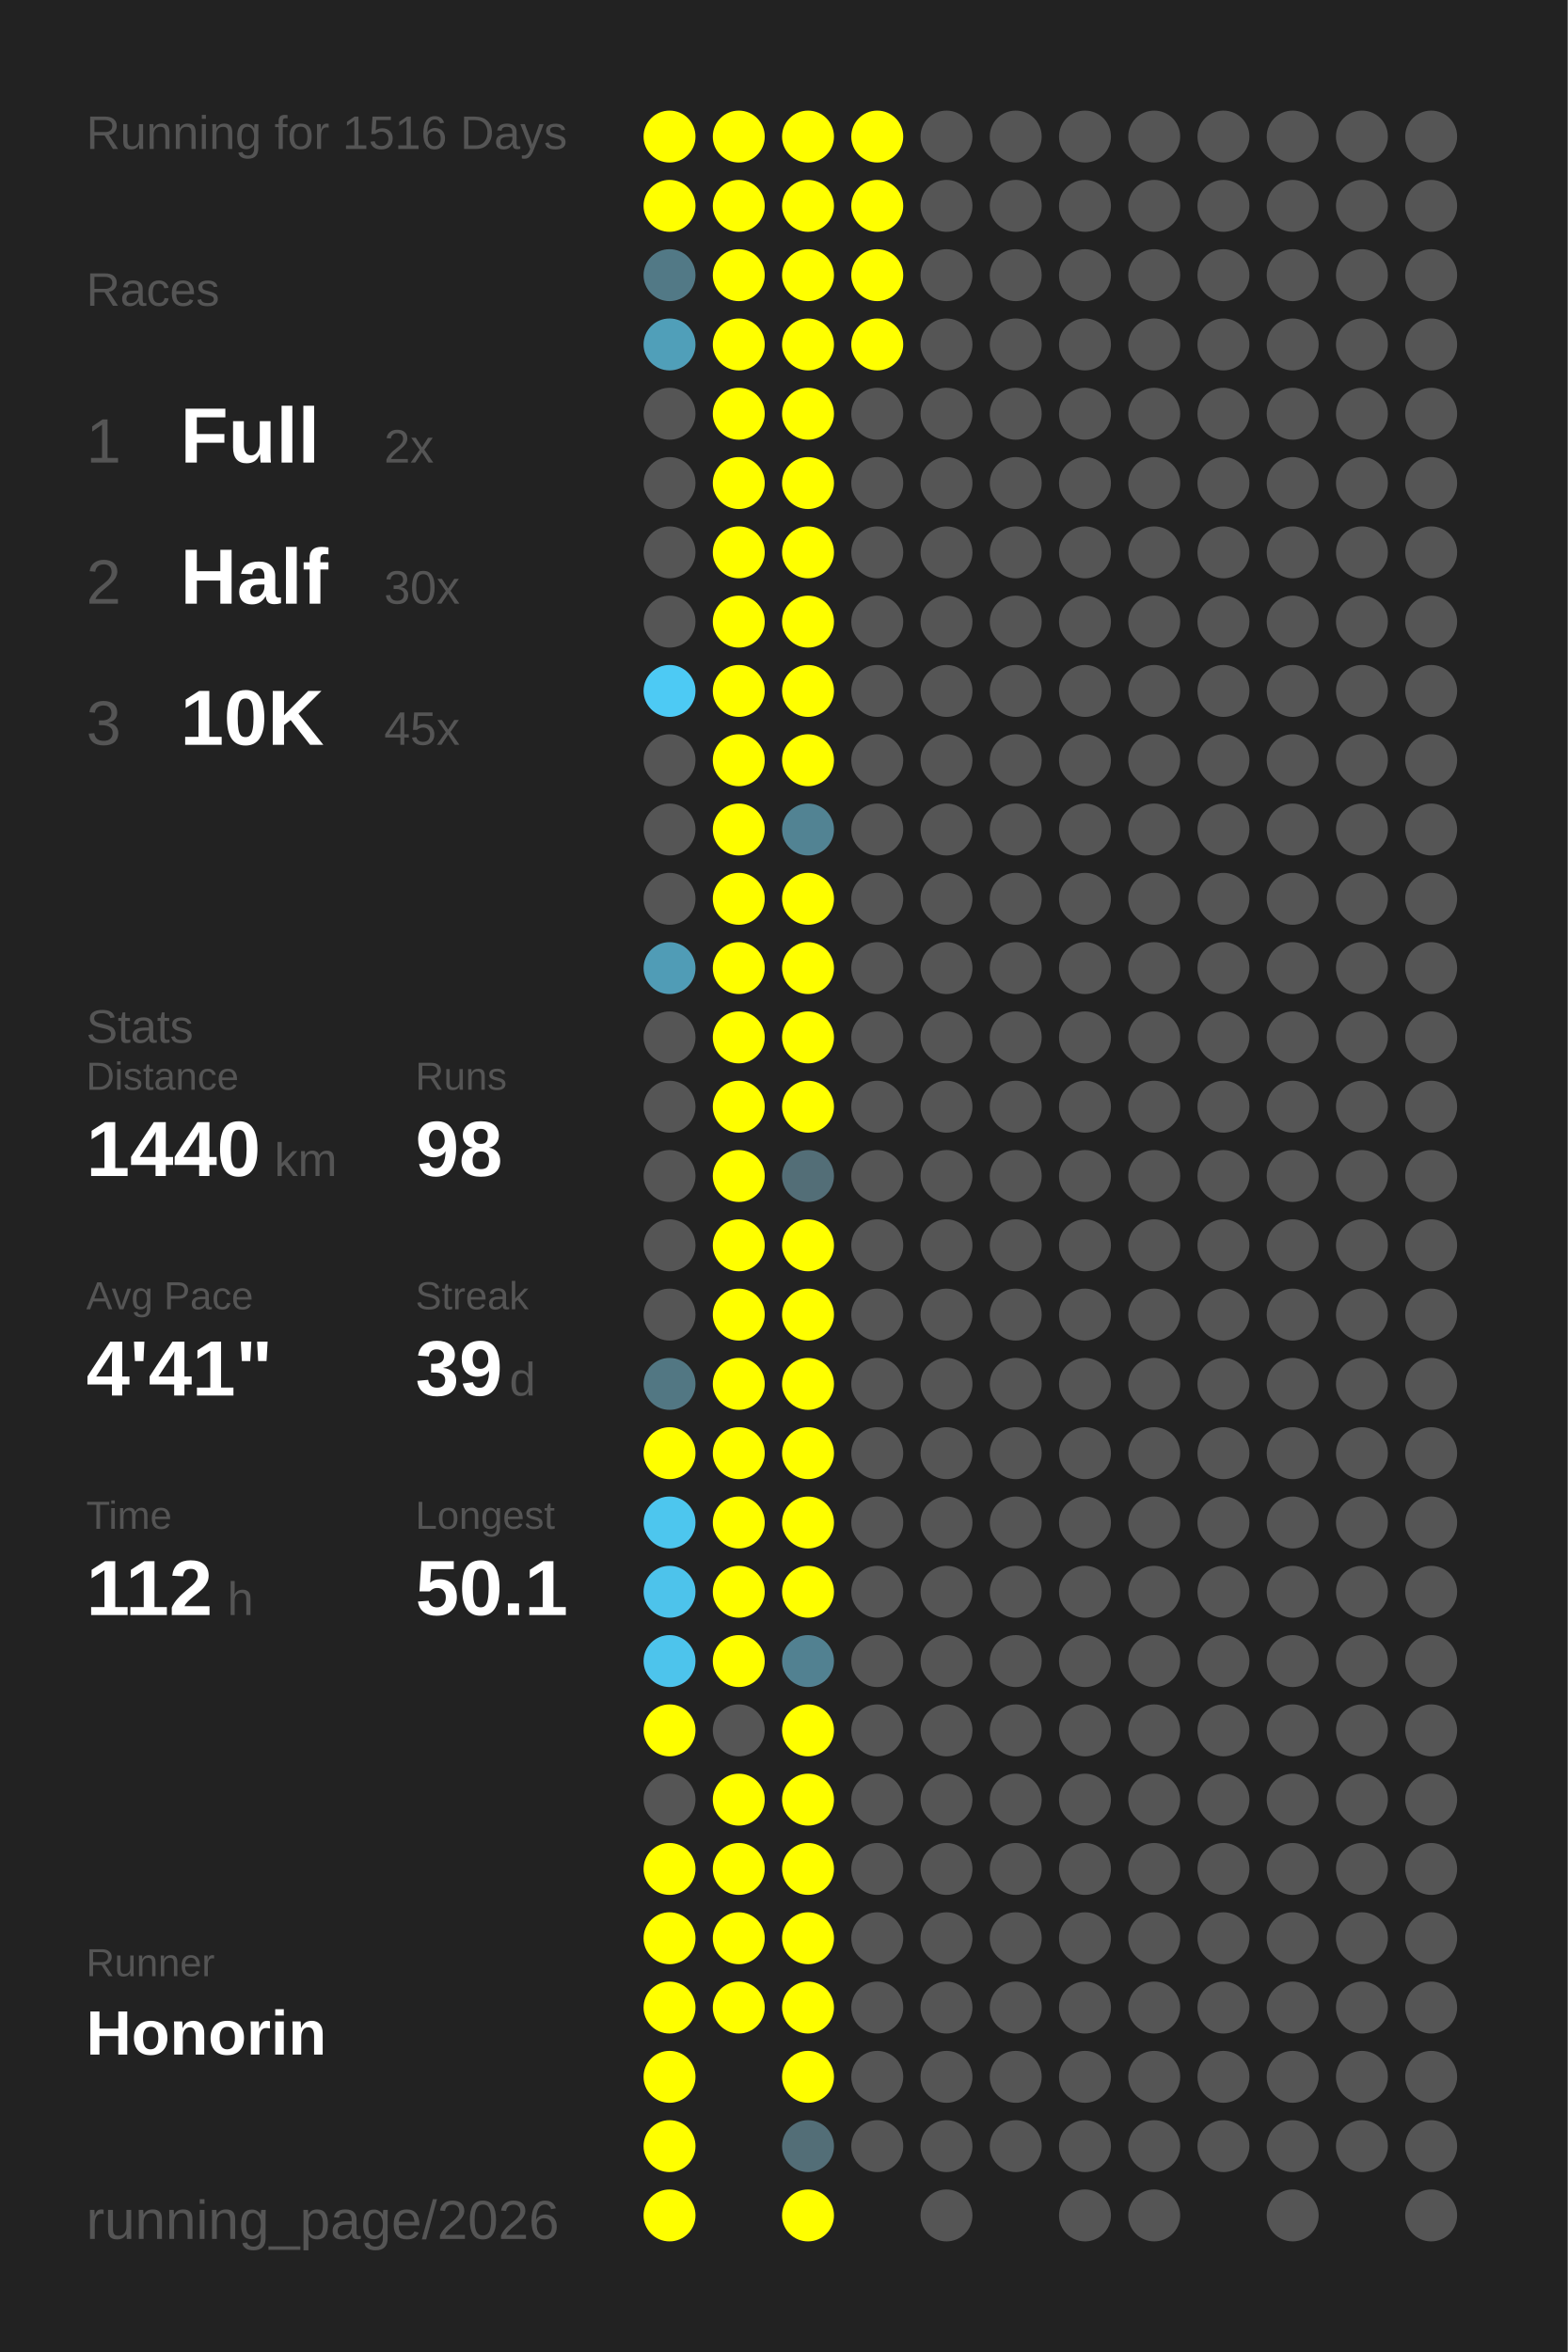
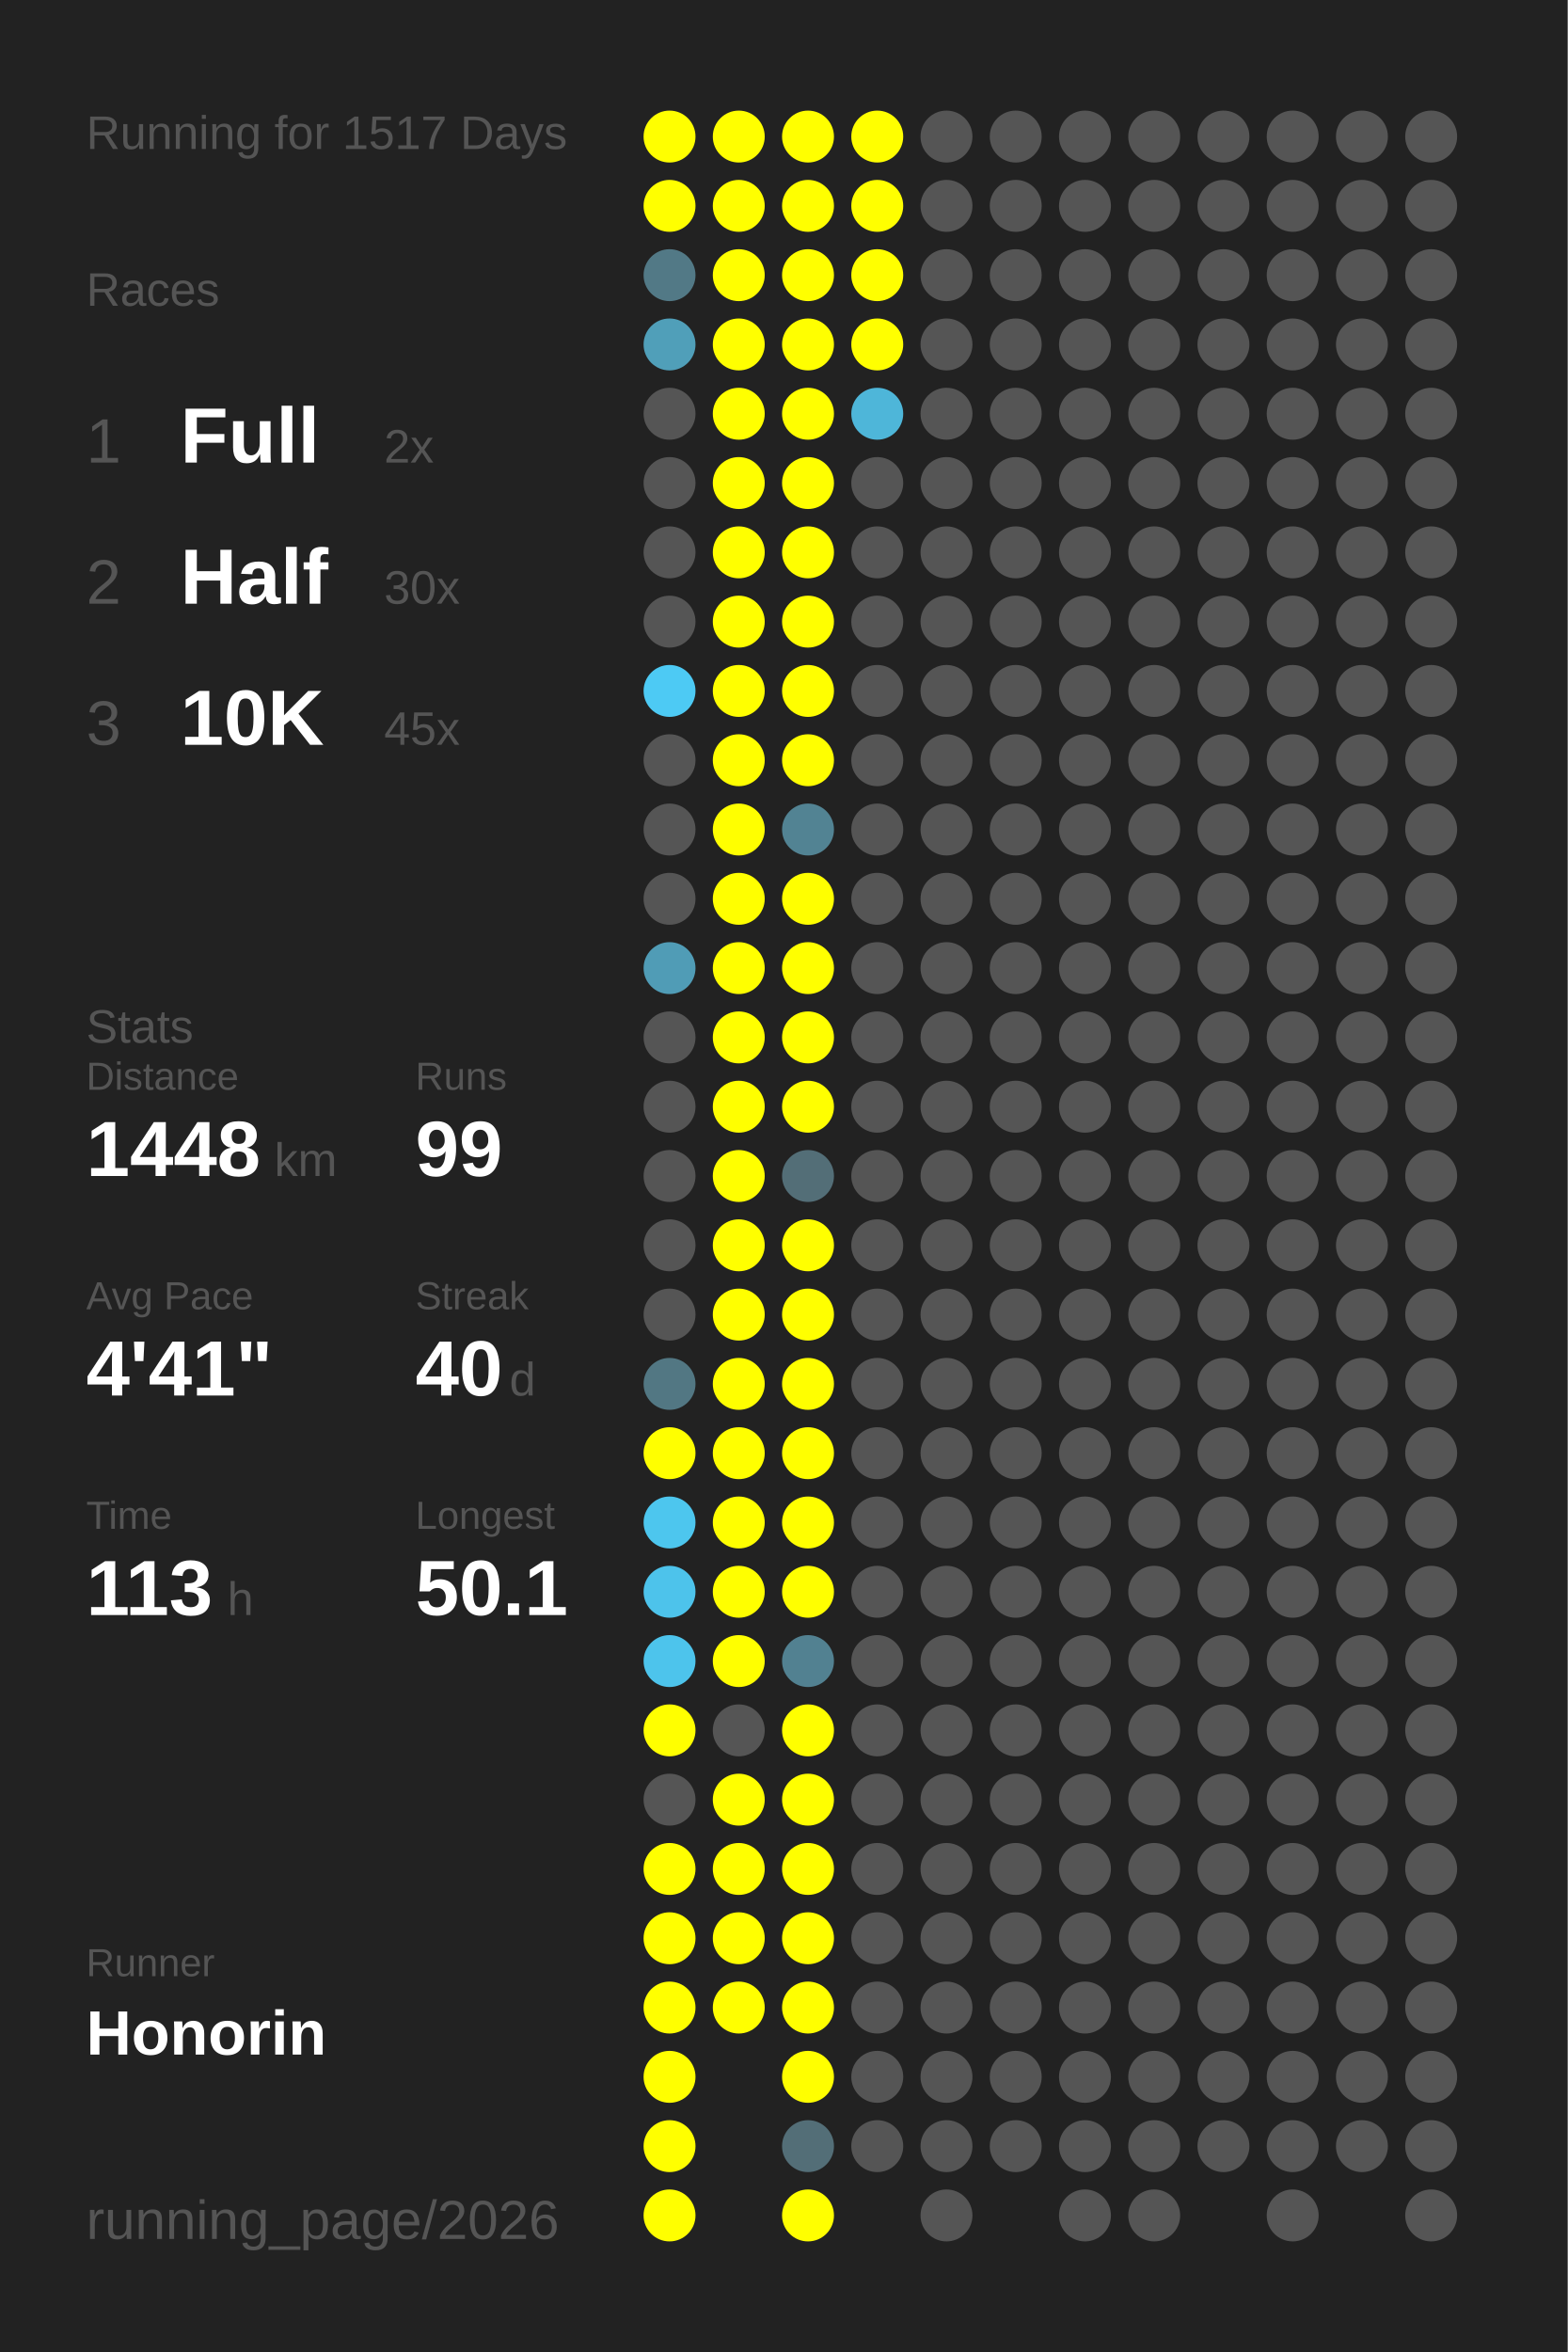
<svg xmlns="http://www.w3.org/2000/svg" baseProfile="full" height="300mm" version="1.1" viewBox="0,0,200,300" width="200mm">
  <defs />
  <rect fill="#222222" height="300" width="200" x="0" y="0" />
-   <text fill="#555555" style="font-size:6px; font-family:Arial;" x="11" y="19">Running for 1516 Days</text>
+   <text fill="#555555" style="font-size:6px; font-family:Arial;" x="11" y="19">Running for 1517 Days</text>
  <text fill="#555555" style="font-size:6px; font-family:Arial;" x="11" y="39">Races</text>
  <text fill="#555555" style="font-size:8px; font-family:Arial;" x="11" y="59">1</text>
  <text fill="#FFFFFF" style="font-size:10px; font-family:Arial; font-weight:bold;" x="23" y="59">Full</text>
  <text fill="#555555" style="font-size:6px; font-family:Arial;" x="49" y="59">2x</text>
  <text fill="#555555" style="font-size:8px; font-family:Arial;" x="11" y="77">2</text>
  <text fill="#FFFFFF" style="font-size:10px; font-family:Arial; font-weight:bold;" x="23" y="77">Half</text>
  <text fill="#555555" style="font-size:6px; font-family:Arial;" x="49" y="77">30x</text>
  <text fill="#555555" style="font-size:8px; font-family:Arial;" x="11" y="95">3</text>
  <text fill="#FFFFFF" style="font-size:10px; font-family:Arial; font-weight:bold;" x="23" y="95">10K</text>
  <text fill="#555555" style="font-size:6px; font-family:Arial;" x="49" y="95">45x</text>
  <text fill="#555555" style="font-size:6px; font-family:Arial;" x="11" y="133">Stats</text>
  <text fill="#555555" style="font-size:5px; font-family:Arial;" x="11" y="139">Distance</text>
-   <text fill="#FFFFFF" style="font-size:10px; font-family:Arial; font-weight:bold;" x="11" y="150">1440</text>
+   <text fill="#FFFFFF" style="font-size:10px; font-family:Arial; font-weight:bold;" x="11" y="150">1448</text>
  <text fill="#555555" style="font-size:6px; font-family:Arial;" x="35" y="150">km</text>
  <text fill="#555555" style="font-size:5px; font-family:Arial;" x="53" y="139">Runs</text>
-   <text fill="#FFFFFF" style="font-size:10px; font-family:Arial; font-weight:bold;" x="53" y="150">98</text>
+   <text fill="#FFFFFF" style="font-size:10px; font-family:Arial; font-weight:bold;" x="53" y="150">99</text>
  <text fill="#555555" style="font-size:5px; font-family:Arial;" x="11" y="167">Avg Pace</text>
  <text fill="#FFFFFF" style="font-size:10px; font-family:Arial; font-weight:bold;" x="11" y="178">4'41"</text>
  <text fill="#555555" style="font-size:5px; font-family:Arial;" x="53" y="167">Streak</text>
-   <text fill="#FFFFFF" style="font-size:10px; font-family:Arial; font-weight:bold;" x="53" y="178">39</text>
+   <text fill="#FFFFFF" style="font-size:10px; font-family:Arial; font-weight:bold;" x="53" y="178">40</text>
  <text fill="#555555" style="font-size:6px; font-family:Arial;" x="65" y="178">d</text>
  <text fill="#555555" style="font-size:5px; font-family:Arial;" x="11" y="195">Time</text>
-   <text fill="#FFFFFF" style="font-size:10px; font-family:Arial; font-weight:bold;" x="11" y="206">112</text>
+   <text fill="#FFFFFF" style="font-size:10px; font-family:Arial; font-weight:bold;" x="11" y="206">113</text>
  <text fill="#555555" style="font-size:6px; font-family:Arial;" x="29" y="206">h</text>
  <text fill="#555555" style="font-size:5px; font-family:Arial;" x="53" y="195">Longest</text>
  <text fill="#FFFFFF" style="font-size:10px; font-family:Arial; font-weight:bold;" x="53" y="206">50.1</text>
  <text fill="#555555" style="font-size:5px; font-family:Arial;" x="11" y="252.065">Runner</text>
  <text fill="#FFFFFF" style="font-size:8px; font-family:Arial; font-weight:bold;" x="11" y="262.065">Honorin</text>
  <text fill="#555555" style="font-size:7px; font-family:Arial;" x="11" y="285.581">running_page/2026</text>
  <circle cx="85.417" cy="17.419" fill="#FFFF00" r="3.312" />
  <circle cx="85.417" cy="26.258" fill="#FFFF00" r="3.312" />
  <circle cx="85.417" cy="35.097" fill="#527986" r="3.312" />
  <circle cx="85.417" cy="43.935" fill="#509fb9" r="3.312" />
  <circle cx="85.417" cy="52.774" fill="#555555" r="3.312" />
  <circle cx="85.417" cy="61.613" fill="#555555" r="3.312" />
  <circle cx="85.417" cy="70.452" fill="#555555" r="3.312" />
  <circle cx="85.417" cy="79.29" fill="#555555" r="3.312" />
  <circle cx="85.417" cy="88.129" fill="#4dcaf4" r="3.312" />
  <circle cx="85.417" cy="96.968" fill="#555555" r="3.312" />
  <circle cx="85.417" cy="105.806" fill="#555555" r="3.312" />
  <circle cx="85.417" cy="114.645" fill="#555555" r="3.312" />
  <circle cx="85.417" cy="123.484" fill="#509cb6" r="3.312" />
  <circle cx="85.417" cy="132.323" fill="#555555" r="3.312" />
  <circle cx="85.417" cy="141.161" fill="#555555" r="3.312" />
  <circle cx="85.417" cy="150" fill="#555555" r="3.312" />
  <circle cx="85.417" cy="158.839" fill="#555555" r="3.312" />
  <circle cx="85.417" cy="167.677" fill="#555555" r="3.312" />
  <circle cx="85.417" cy="176.516" fill="#527783" r="3.312" />
  <circle cx="85.417" cy="185.355" fill="#FFFF00" r="3.312" />
  <circle cx="85.417" cy="194.194" fill="#4dc6ee" r="3.312" />
  <circle cx="85.417" cy="203.032" fill="#4dc3eb" r="3.312" />
  <circle cx="85.417" cy="211.871" fill="#4dc4ec" r="3.312" />
  <circle cx="85.417" cy="220.71" fill="#FFFF00" r="3.312" />
  <circle cx="85.417" cy="229.548" fill="#555555" r="3.312" />
  <circle cx="85.417" cy="238.387" fill="#FFFF00" r="3.312" />
  <circle cx="85.417" cy="247.226" fill="#FFFF00" r="3.312" />
  <circle cx="85.417" cy="256.065" fill="#FFFF00" r="3.312" />
  <circle cx="85.417" cy="264.903" fill="#FFFF00" r="3.312" />
  <circle cx="85.417" cy="273.742" fill="#FFFF00" r="3.312" />
  <circle cx="85.417" cy="282.581" fill="#FFFF00" r="3.312" />
  <circle cx="94.25" cy="17.419" fill="#FFFF00" r="3.312" />
  <circle cx="94.25" cy="26.258" fill="#FFFF00" r="3.312" />
  <circle cx="94.25" cy="35.097" fill="#FFFF00" r="3.312" />
  <circle cx="94.25" cy="43.935" fill="#FFFF00" r="3.312" />
  <circle cx="94.25" cy="52.774" fill="#FFFF00" r="3.312" />
  <circle cx="94.25" cy="61.613" fill="#FFFF00" r="3.312" />
  <circle cx="94.25" cy="70.452" fill="#FFFF00" r="3.312" />
  <circle cx="94.25" cy="79.29" fill="#FFFF00" r="3.312" />
  <circle cx="94.25" cy="88.129" fill="#FFFF00" r="3.312" />
  <circle cx="94.25" cy="96.968" fill="#FFFF00" r="3.312" />
  <circle cx="94.25" cy="105.806" fill="#FFFF00" r="3.312" />
  <circle cx="94.25" cy="114.645" fill="#FFFF00" r="3.312" />
  <circle cx="94.25" cy="123.484" fill="#FFFF00" r="3.312" />
  <circle cx="94.25" cy="132.323" fill="#FFFF00" r="3.312" />
  <circle cx="94.25" cy="141.161" fill="#FFFF00" r="3.312" />
  <circle cx="94.25" cy="150" fill="#FFFF00" r="3.312" />
  <circle cx="94.25" cy="158.839" fill="#FFFF00" r="3.312" />
  <circle cx="94.25" cy="167.677" fill="#FFFF00" r="3.312" />
  <circle cx="94.25" cy="176.516" fill="#FFFF00" r="3.312" />
  <circle cx="94.25" cy="185.355" fill="#FFFF00" r="3.312" />
  <circle cx="94.25" cy="194.194" fill="#FFFF00" r="3.312" />
  <circle cx="94.25" cy="203.032" fill="#FFFF00" r="3.312" />
  <circle cx="94.25" cy="211.871" fill="#FFFF00" r="3.312" />
  <circle cx="94.25" cy="220.71" fill="#555555" r="3.312" />
  <circle cx="94.25" cy="229.548" fill="#FFFF00" r="3.312" />
  <circle cx="94.25" cy="238.387" fill="#FFFF00" r="3.312" />
  <circle cx="94.25" cy="247.226" fill="#FFFF00" r="3.312" />
  <circle cx="94.25" cy="256.065" fill="#FFFF00" r="3.312" />
  <circle cx="103.083" cy="17.419" fill="#FFFF00" r="3.312" />
  <circle cx="103.083" cy="26.258" fill="#FFFF00" r="3.312" />
  <circle cx="103.083" cy="35.097" fill="#FFFF00" r="3.312" />
  <circle cx="103.083" cy="43.935" fill="#FFFF00" r="3.312" />
  <circle cx="103.083" cy="52.774" fill="#FFFF00" r="3.312" />
  <circle cx="103.083" cy="61.613" fill="#FFFF00" r="3.312" />
  <circle cx="103.083" cy="70.452" fill="#FFFF00" r="3.312" />
  <circle cx="103.083" cy="79.29" fill="#FFFF00" r="3.312" />
  <circle cx="103.083" cy="88.129" fill="#FFFF00" r="3.312" />
  <circle cx="103.083" cy="96.968" fill="#FFFF00" r="3.312" />
  <circle cx="103.083" cy="105.806" fill="#528393" r="3.312" />
  <circle cx="103.083" cy="114.645" fill="#FFFF00" r="3.312" />
  <circle cx="103.083" cy="123.484" fill="#FFFF00" r="3.312" />
  <circle cx="103.083" cy="132.323" fill="#FFFF00" r="3.312" />
  <circle cx="103.083" cy="141.161" fill="#FFFF00" r="3.312" />
  <circle cx="103.083" cy="150" fill="#536e77" r="3.312" />
  <circle cx="103.083" cy="158.839" fill="#FFFF00" r="3.312" />
  <circle cx="103.083" cy="167.677" fill="#FFFF00" r="3.312" />
  <circle cx="103.083" cy="176.516" fill="#FFFF00" r="3.312" />
  <circle cx="103.083" cy="185.355" fill="#FFFF00" r="3.312" />
  <circle cx="103.083" cy="194.194" fill="#FFFF00" r="3.312" />
  <circle cx="103.083" cy="203.032" fill="#FFFF00" r="3.312" />
  <circle cx="103.083" cy="211.871" fill="#528191" r="3.312" />
  <circle cx="103.083" cy="220.71" fill="#FFFF00" r="3.312" />
  <circle cx="103.083" cy="229.548" fill="#FFFF00" r="3.312" />
  <circle cx="103.083" cy="238.387" fill="#FFFF00" r="3.312" />
  <circle cx="103.083" cy="247.226" fill="#FFFF00" r="3.312" />
  <circle cx="103.083" cy="256.065" fill="#FFFF00" r="3.312" />
  <circle cx="103.083" cy="264.903" fill="#FFFF00" r="3.312" />
  <circle cx="103.083" cy="273.742" fill="#536e77" r="3.312" />
  <circle cx="103.083" cy="282.581" fill="#FFFF00" r="3.312" />
  <circle cx="111.917" cy="17.419" fill="#FFFF00" r="3.312" />
  <circle cx="111.917" cy="26.258" fill="#FFFF00" r="3.312" />
  <circle cx="111.917" cy="35.097" fill="#FFFF00" r="3.312" />
  <circle cx="111.917" cy="43.935" fill="#FFFF00" r="3.312" />
-   <circle cx="111.917" cy="52.774" fill="#555555" r="3.312" />
+   <circle cx="111.917" cy="52.774" fill="#4eb6d9" r="3.312" />
  <circle cx="111.917" cy="61.613" fill="#555555" r="3.312" />
  <circle cx="111.917" cy="70.452" fill="#555555" r="3.312" />
  <circle cx="111.917" cy="79.29" fill="#555555" r="3.312" />
  <circle cx="111.917" cy="88.129" fill="#555555" r="3.312" />
  <circle cx="111.917" cy="96.968" fill="#555555" r="3.312" />
  <circle cx="111.917" cy="105.806" fill="#555555" r="3.312" />
  <circle cx="111.917" cy="114.645" fill="#555555" r="3.312" />
  <circle cx="111.917" cy="123.484" fill="#555555" r="3.312" />
  <circle cx="111.917" cy="132.323" fill="#555555" r="3.312" />
  <circle cx="111.917" cy="141.161" fill="#555555" r="3.312" />
  <circle cx="111.917" cy="150" fill="#555555" r="3.312" />
  <circle cx="111.917" cy="158.839" fill="#555555" r="3.312" />
  <circle cx="111.917" cy="167.677" fill="#555555" r="3.312" />
  <circle cx="111.917" cy="176.516" fill="#555555" r="3.312" />
  <circle cx="111.917" cy="185.355" fill="#555555" r="3.312" />
  <circle cx="111.917" cy="194.194" fill="#555555" r="3.312" />
  <circle cx="111.917" cy="203.032" fill="#555555" r="3.312" />
  <circle cx="111.917" cy="211.871" fill="#555555" r="3.312" />
  <circle cx="111.917" cy="220.71" fill="#555555" r="3.312" />
  <circle cx="111.917" cy="229.548" fill="#555555" r="3.312" />
  <circle cx="111.917" cy="238.387" fill="#555555" r="3.312" />
  <circle cx="111.917" cy="247.226" fill="#555555" r="3.312" />
  <circle cx="111.917" cy="256.065" fill="#555555" r="3.312" />
  <circle cx="111.917" cy="264.903" fill="#555555" r="3.312" />
  <circle cx="111.917" cy="273.742" fill="#555555" r="3.312" />
  <circle cx="120.75" cy="17.419" fill="#555555" r="3.312" />
  <circle cx="120.75" cy="26.258" fill="#555555" r="3.312" />
  <circle cx="120.75" cy="35.097" fill="#555555" r="3.312" />
  <circle cx="120.75" cy="43.935" fill="#555555" r="3.312" />
  <circle cx="120.75" cy="52.774" fill="#555555" r="3.312" />
  <circle cx="120.75" cy="61.613" fill="#555555" r="3.312" />
  <circle cx="120.75" cy="70.452" fill="#555555" r="3.312" />
  <circle cx="120.75" cy="79.29" fill="#555555" r="3.312" />
  <circle cx="120.75" cy="88.129" fill="#555555" r="3.312" />
  <circle cx="120.75" cy="96.968" fill="#555555" r="3.312" />
  <circle cx="120.75" cy="105.806" fill="#555555" r="3.312" />
  <circle cx="120.75" cy="114.645" fill="#555555" r="3.312" />
  <circle cx="120.75" cy="123.484" fill="#555555" r="3.312" />
  <circle cx="120.75" cy="132.323" fill="#555555" r="3.312" />
  <circle cx="120.75" cy="141.161" fill="#555555" r="3.312" />
  <circle cx="120.75" cy="150" fill="#555555" r="3.312" />
  <circle cx="120.75" cy="158.839" fill="#555555" r="3.312" />
  <circle cx="120.75" cy="167.677" fill="#555555" r="3.312" />
  <circle cx="120.75" cy="176.516" fill="#555555" r="3.312" />
  <circle cx="120.75" cy="185.355" fill="#555555" r="3.312" />
  <circle cx="120.75" cy="194.194" fill="#555555" r="3.312" />
  <circle cx="120.75" cy="203.032" fill="#555555" r="3.312" />
  <circle cx="120.75" cy="211.871" fill="#555555" r="3.312" />
  <circle cx="120.75" cy="220.71" fill="#555555" r="3.312" />
  <circle cx="120.75" cy="229.548" fill="#555555" r="3.312" />
  <circle cx="120.75" cy="238.387" fill="#555555" r="3.312" />
  <circle cx="120.75" cy="247.226" fill="#555555" r="3.312" />
  <circle cx="120.75" cy="256.065" fill="#555555" r="3.312" />
  <circle cx="120.75" cy="264.903" fill="#555555" r="3.312" />
  <circle cx="120.75" cy="273.742" fill="#555555" r="3.312" />
  <circle cx="120.75" cy="282.581" fill="#555555" r="3.312" />
  <circle cx="129.583" cy="17.419" fill="#555555" r="3.312" />
  <circle cx="129.583" cy="26.258" fill="#555555" r="3.312" />
  <circle cx="129.583" cy="35.097" fill="#555555" r="3.312" />
  <circle cx="129.583" cy="43.935" fill="#555555" r="3.312" />
  <circle cx="129.583" cy="52.774" fill="#555555" r="3.312" />
  <circle cx="129.583" cy="61.613" fill="#555555" r="3.312" />
  <circle cx="129.583" cy="70.452" fill="#555555" r="3.312" />
  <circle cx="129.583" cy="79.29" fill="#555555" r="3.312" />
  <circle cx="129.583" cy="88.129" fill="#555555" r="3.312" />
  <circle cx="129.583" cy="96.968" fill="#555555" r="3.312" />
  <circle cx="129.583" cy="105.806" fill="#555555" r="3.312" />
  <circle cx="129.583" cy="114.645" fill="#555555" r="3.312" />
  <circle cx="129.583" cy="123.484" fill="#555555" r="3.312" />
  <circle cx="129.583" cy="132.323" fill="#555555" r="3.312" />
  <circle cx="129.583" cy="141.161" fill="#555555" r="3.312" />
  <circle cx="129.583" cy="150" fill="#555555" r="3.312" />
  <circle cx="129.583" cy="158.839" fill="#555555" r="3.312" />
  <circle cx="129.583" cy="167.677" fill="#555555" r="3.312" />
  <circle cx="129.583" cy="176.516" fill="#555555" r="3.312" />
  <circle cx="129.583" cy="185.355" fill="#555555" r="3.312" />
  <circle cx="129.583" cy="194.194" fill="#555555" r="3.312" />
  <circle cx="129.583" cy="203.032" fill="#555555" r="3.312" />
  <circle cx="129.583" cy="211.871" fill="#555555" r="3.312" />
  <circle cx="129.583" cy="220.71" fill="#555555" r="3.312" />
  <circle cx="129.583" cy="229.548" fill="#555555" r="3.312" />
  <circle cx="129.583" cy="238.387" fill="#555555" r="3.312" />
  <circle cx="129.583" cy="247.226" fill="#555555" r="3.312" />
  <circle cx="129.583" cy="256.065" fill="#555555" r="3.312" />
  <circle cx="129.583" cy="264.903" fill="#555555" r="3.312" />
  <circle cx="129.583" cy="273.742" fill="#555555" r="3.312" />
  <circle cx="138.417" cy="17.419" fill="#555555" r="3.312" />
  <circle cx="138.417" cy="26.258" fill="#555555" r="3.312" />
  <circle cx="138.417" cy="35.097" fill="#555555" r="3.312" />
  <circle cx="138.417" cy="43.935" fill="#555555" r="3.312" />
  <circle cx="138.417" cy="52.774" fill="#555555" r="3.312" />
  <circle cx="138.417" cy="61.613" fill="#555555" r="3.312" />
  <circle cx="138.417" cy="70.452" fill="#555555" r="3.312" />
  <circle cx="138.417" cy="79.29" fill="#555555" r="3.312" />
  <circle cx="138.417" cy="88.129" fill="#555555" r="3.312" />
  <circle cx="138.417" cy="96.968" fill="#555555" r="3.312" />
  <circle cx="138.417" cy="105.806" fill="#555555" r="3.312" />
  <circle cx="138.417" cy="114.645" fill="#555555" r="3.312" />
  <circle cx="138.417" cy="123.484" fill="#555555" r="3.312" />
  <circle cx="138.417" cy="132.323" fill="#555555" r="3.312" />
  <circle cx="138.417" cy="141.161" fill="#555555" r="3.312" />
  <circle cx="138.417" cy="150" fill="#555555" r="3.312" />
  <circle cx="138.417" cy="158.839" fill="#555555" r="3.312" />
  <circle cx="138.417" cy="167.677" fill="#555555" r="3.312" />
  <circle cx="138.417" cy="176.516" fill="#555555" r="3.312" />
  <circle cx="138.417" cy="185.355" fill="#555555" r="3.312" />
  <circle cx="138.417" cy="194.194" fill="#555555" r="3.312" />
  <circle cx="138.417" cy="203.032" fill="#555555" r="3.312" />
  <circle cx="138.417" cy="211.871" fill="#555555" r="3.312" />
  <circle cx="138.417" cy="220.71" fill="#555555" r="3.312" />
  <circle cx="138.417" cy="229.548" fill="#555555" r="3.312" />
  <circle cx="138.417" cy="238.387" fill="#555555" r="3.312" />
  <circle cx="138.417" cy="247.226" fill="#555555" r="3.312" />
  <circle cx="138.417" cy="256.065" fill="#555555" r="3.312" />
  <circle cx="138.417" cy="264.903" fill="#555555" r="3.312" />
  <circle cx="138.417" cy="273.742" fill="#555555" r="3.312" />
  <circle cx="138.417" cy="282.581" fill="#555555" r="3.312" />
  <circle cx="147.25" cy="17.419" fill="#555555" r="3.312" />
  <circle cx="147.25" cy="26.258" fill="#555555" r="3.312" />
  <circle cx="147.25" cy="35.097" fill="#555555" r="3.312" />
  <circle cx="147.25" cy="43.935" fill="#555555" r="3.312" />
  <circle cx="147.25" cy="52.774" fill="#555555" r="3.312" />
  <circle cx="147.25" cy="61.613" fill="#555555" r="3.312" />
  <circle cx="147.25" cy="70.452" fill="#555555" r="3.312" />
  <circle cx="147.25" cy="79.29" fill="#555555" r="3.312" />
  <circle cx="147.25" cy="88.129" fill="#555555" r="3.312" />
  <circle cx="147.25" cy="96.968" fill="#555555" r="3.312" />
  <circle cx="147.25" cy="105.806" fill="#555555" r="3.312" />
  <circle cx="147.25" cy="114.645" fill="#555555" r="3.312" />
  <circle cx="147.25" cy="123.484" fill="#555555" r="3.312" />
  <circle cx="147.25" cy="132.323" fill="#555555" r="3.312" />
  <circle cx="147.25" cy="141.161" fill="#555555" r="3.312" />
  <circle cx="147.25" cy="150" fill="#555555" r="3.312" />
  <circle cx="147.25" cy="158.839" fill="#555555" r="3.312" />
  <circle cx="147.25" cy="167.677" fill="#555555" r="3.312" />
  <circle cx="147.25" cy="176.516" fill="#555555" r="3.312" />
  <circle cx="147.25" cy="185.355" fill="#555555" r="3.312" />
  <circle cx="147.25" cy="194.194" fill="#555555" r="3.312" />
  <circle cx="147.25" cy="203.032" fill="#555555" r="3.312" />
  <circle cx="147.25" cy="211.871" fill="#555555" r="3.312" />
  <circle cx="147.25" cy="220.71" fill="#555555" r="3.312" />
  <circle cx="147.25" cy="229.548" fill="#555555" r="3.312" />
  <circle cx="147.25" cy="238.387" fill="#555555" r="3.312" />
  <circle cx="147.25" cy="247.226" fill="#555555" r="3.312" />
  <circle cx="147.25" cy="256.065" fill="#555555" r="3.312" />
  <circle cx="147.25" cy="264.903" fill="#555555" r="3.312" />
  <circle cx="147.25" cy="273.742" fill="#555555" r="3.312" />
  <circle cx="147.25" cy="282.581" fill="#555555" r="3.312" />
  <circle cx="156.083" cy="17.419" fill="#555555" r="3.312" />
  <circle cx="156.083" cy="26.258" fill="#555555" r="3.312" />
  <circle cx="156.083" cy="35.097" fill="#555555" r="3.312" />
  <circle cx="156.083" cy="43.935" fill="#555555" r="3.312" />
  <circle cx="156.083" cy="52.774" fill="#555555" r="3.312" />
  <circle cx="156.083" cy="61.613" fill="#555555" r="3.312" />
  <circle cx="156.083" cy="70.452" fill="#555555" r="3.312" />
  <circle cx="156.083" cy="79.29" fill="#555555" r="3.312" />
  <circle cx="156.083" cy="88.129" fill="#555555" r="3.312" />
  <circle cx="156.083" cy="96.968" fill="#555555" r="3.312" />
  <circle cx="156.083" cy="105.806" fill="#555555" r="3.312" />
  <circle cx="156.083" cy="114.645" fill="#555555" r="3.312" />
  <circle cx="156.083" cy="123.484" fill="#555555" r="3.312" />
  <circle cx="156.083" cy="132.323" fill="#555555" r="3.312" />
  <circle cx="156.083" cy="141.161" fill="#555555" r="3.312" />
  <circle cx="156.083" cy="150" fill="#555555" r="3.312" />
  <circle cx="156.083" cy="158.839" fill="#555555" r="3.312" />
  <circle cx="156.083" cy="167.677" fill="#555555" r="3.312" />
  <circle cx="156.083" cy="176.516" fill="#555555" r="3.312" />
  <circle cx="156.083" cy="185.355" fill="#555555" r="3.312" />
  <circle cx="156.083" cy="194.194" fill="#555555" r="3.312" />
  <circle cx="156.083" cy="203.032" fill="#555555" r="3.312" />
  <circle cx="156.083" cy="211.871" fill="#555555" r="3.312" />
  <circle cx="156.083" cy="220.71" fill="#555555" r="3.312" />
  <circle cx="156.083" cy="229.548" fill="#555555" r="3.312" />
  <circle cx="156.083" cy="238.387" fill="#555555" r="3.312" />
  <circle cx="156.083" cy="247.226" fill="#555555" r="3.312" />
  <circle cx="156.083" cy="256.065" fill="#555555" r="3.312" />
  <circle cx="156.083" cy="264.903" fill="#555555" r="3.312" />
  <circle cx="156.083" cy="273.742" fill="#555555" r="3.312" />
  <circle cx="164.917" cy="17.419" fill="#555555" r="3.312" />
  <circle cx="164.917" cy="26.258" fill="#555555" r="3.312" />
  <circle cx="164.917" cy="35.097" fill="#555555" r="3.312" />
  <circle cx="164.917" cy="43.935" fill="#555555" r="3.312" />
  <circle cx="164.917" cy="52.774" fill="#555555" r="3.312" />
  <circle cx="164.917" cy="61.613" fill="#555555" r="3.312" />
  <circle cx="164.917" cy="70.452" fill="#555555" r="3.312" />
  <circle cx="164.917" cy="79.29" fill="#555555" r="3.312" />
  <circle cx="164.917" cy="88.129" fill="#555555" r="3.312" />
  <circle cx="164.917" cy="96.968" fill="#555555" r="3.312" />
  <circle cx="164.917" cy="105.806" fill="#555555" r="3.312" />
  <circle cx="164.917" cy="114.645" fill="#555555" r="3.312" />
  <circle cx="164.917" cy="123.484" fill="#555555" r="3.312" />
  <circle cx="164.917" cy="132.323" fill="#555555" r="3.312" />
  <circle cx="164.917" cy="141.161" fill="#555555" r="3.312" />
  <circle cx="164.917" cy="150" fill="#555555" r="3.312" />
  <circle cx="164.917" cy="158.839" fill="#555555" r="3.312" />
  <circle cx="164.917" cy="167.677" fill="#555555" r="3.312" />
  <circle cx="164.917" cy="176.516" fill="#555555" r="3.312" />
  <circle cx="164.917" cy="185.355" fill="#555555" r="3.312" />
  <circle cx="164.917" cy="194.194" fill="#555555" r="3.312" />
  <circle cx="164.917" cy="203.032" fill="#555555" r="3.312" />
  <circle cx="164.917" cy="211.871" fill="#555555" r="3.312" />
  <circle cx="164.917" cy="220.71" fill="#555555" r="3.312" />
  <circle cx="164.917" cy="229.548" fill="#555555" r="3.312" />
  <circle cx="164.917" cy="238.387" fill="#555555" r="3.312" />
  <circle cx="164.917" cy="247.226" fill="#555555" r="3.312" />
  <circle cx="164.917" cy="256.065" fill="#555555" r="3.312" />
  <circle cx="164.917" cy="264.903" fill="#555555" r="3.312" />
  <circle cx="164.917" cy="273.742" fill="#555555" r="3.312" />
  <circle cx="164.917" cy="282.581" fill="#555555" r="3.312" />
  <circle cx="173.75" cy="17.419" fill="#555555" r="3.312" />
  <circle cx="173.75" cy="26.258" fill="#555555" r="3.312" />
  <circle cx="173.75" cy="35.097" fill="#555555" r="3.312" />
  <circle cx="173.75" cy="43.935" fill="#555555" r="3.312" />
  <circle cx="173.75" cy="52.774" fill="#555555" r="3.312" />
  <circle cx="173.75" cy="61.613" fill="#555555" r="3.312" />
  <circle cx="173.75" cy="70.452" fill="#555555" r="3.312" />
  <circle cx="173.75" cy="79.29" fill="#555555" r="3.312" />
  <circle cx="173.75" cy="88.129" fill="#555555" r="3.312" />
  <circle cx="173.75" cy="96.968" fill="#555555" r="3.312" />
  <circle cx="173.75" cy="105.806" fill="#555555" r="3.312" />
  <circle cx="173.75" cy="114.645" fill="#555555" r="3.312" />
  <circle cx="173.75" cy="123.484" fill="#555555" r="3.312" />
  <circle cx="173.75" cy="132.323" fill="#555555" r="3.312" />
  <circle cx="173.75" cy="141.161" fill="#555555" r="3.312" />
  <circle cx="173.75" cy="150" fill="#555555" r="3.312" />
  <circle cx="173.75" cy="158.839" fill="#555555" r="3.312" />
  <circle cx="173.75" cy="167.677" fill="#555555" r="3.312" />
  <circle cx="173.75" cy="176.516" fill="#555555" r="3.312" />
  <circle cx="173.75" cy="185.355" fill="#555555" r="3.312" />
  <circle cx="173.75" cy="194.194" fill="#555555" r="3.312" />
  <circle cx="173.75" cy="203.032" fill="#555555" r="3.312" />
  <circle cx="173.75" cy="211.871" fill="#555555" r="3.312" />
  <circle cx="173.75" cy="220.71" fill="#555555" r="3.312" />
  <circle cx="173.75" cy="229.548" fill="#555555" r="3.312" />
  <circle cx="173.75" cy="238.387" fill="#555555" r="3.312" />
  <circle cx="173.75" cy="247.226" fill="#555555" r="3.312" />
  <circle cx="173.75" cy="256.065" fill="#555555" r="3.312" />
  <circle cx="173.75" cy="264.903" fill="#555555" r="3.312" />
  <circle cx="173.75" cy="273.742" fill="#555555" r="3.312" />
  <circle cx="182.583" cy="17.419" fill="#555555" r="3.312" />
  <circle cx="182.583" cy="26.258" fill="#555555" r="3.312" />
  <circle cx="182.583" cy="35.097" fill="#555555" r="3.312" />
  <circle cx="182.583" cy="43.935" fill="#555555" r="3.312" />
  <circle cx="182.583" cy="52.774" fill="#555555" r="3.312" />
  <circle cx="182.583" cy="61.613" fill="#555555" r="3.312" />
  <circle cx="182.583" cy="70.452" fill="#555555" r="3.312" />
  <circle cx="182.583" cy="79.29" fill="#555555" r="3.312" />
  <circle cx="182.583" cy="88.129" fill="#555555" r="3.312" />
  <circle cx="182.583" cy="96.968" fill="#555555" r="3.312" />
  <circle cx="182.583" cy="105.806" fill="#555555" r="3.312" />
  <circle cx="182.583" cy="114.645" fill="#555555" r="3.312" />
  <circle cx="182.583" cy="123.484" fill="#555555" r="3.312" />
  <circle cx="182.583" cy="132.323" fill="#555555" r="3.312" />
  <circle cx="182.583" cy="141.161" fill="#555555" r="3.312" />
  <circle cx="182.583" cy="150" fill="#555555" r="3.312" />
  <circle cx="182.583" cy="158.839" fill="#555555" r="3.312" />
  <circle cx="182.583" cy="167.677" fill="#555555" r="3.312" />
  <circle cx="182.583" cy="176.516" fill="#555555" r="3.312" />
  <circle cx="182.583" cy="185.355" fill="#555555" r="3.312" />
  <circle cx="182.583" cy="194.194" fill="#555555" r="3.312" />
  <circle cx="182.583" cy="203.032" fill="#555555" r="3.312" />
  <circle cx="182.583" cy="211.871" fill="#555555" r="3.312" />
  <circle cx="182.583" cy="220.71" fill="#555555" r="3.312" />
  <circle cx="182.583" cy="229.548" fill="#555555" r="3.312" />
  <circle cx="182.583" cy="238.387" fill="#555555" r="3.312" />
  <circle cx="182.583" cy="247.226" fill="#555555" r="3.312" />
  <circle cx="182.583" cy="256.065" fill="#555555" r="3.312" />
  <circle cx="182.583" cy="264.903" fill="#555555" r="3.312" />
  <circle cx="182.583" cy="273.742" fill="#555555" r="3.312" />
  <circle cx="182.583" cy="282.581" fill="#555555" r="3.312" />
</svg>
